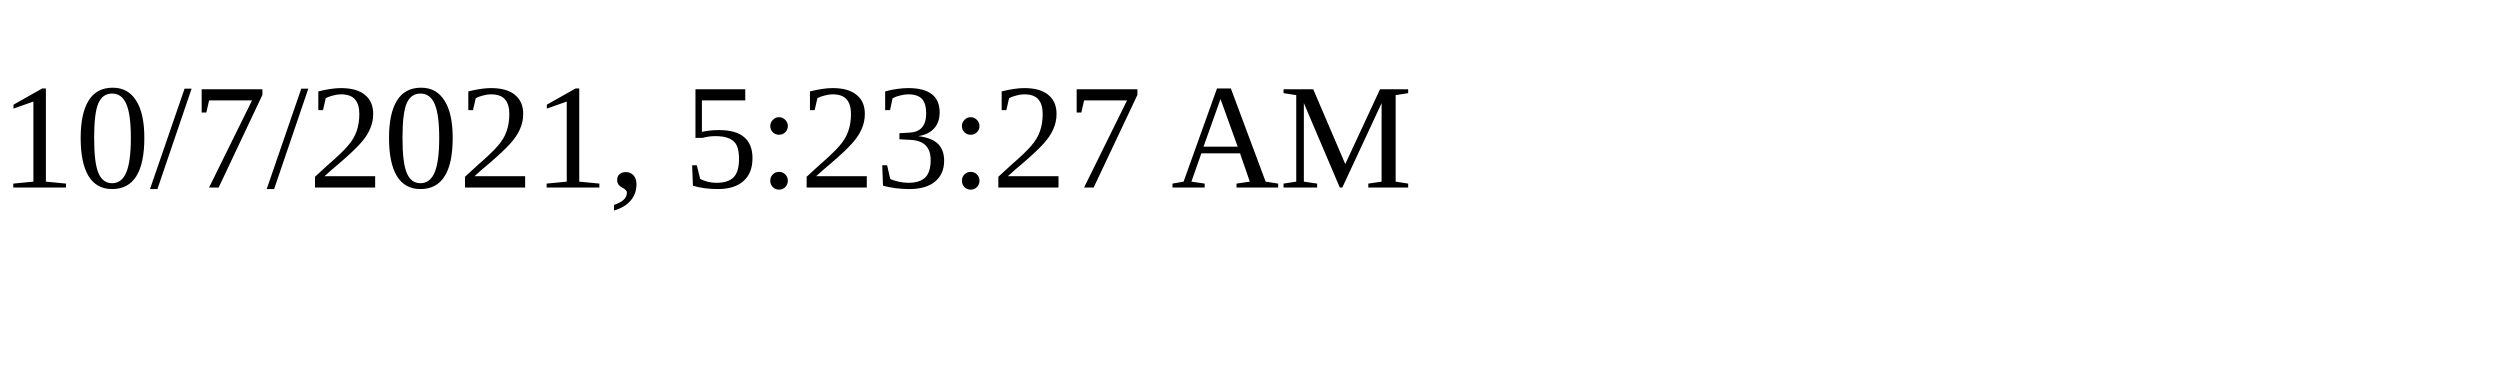
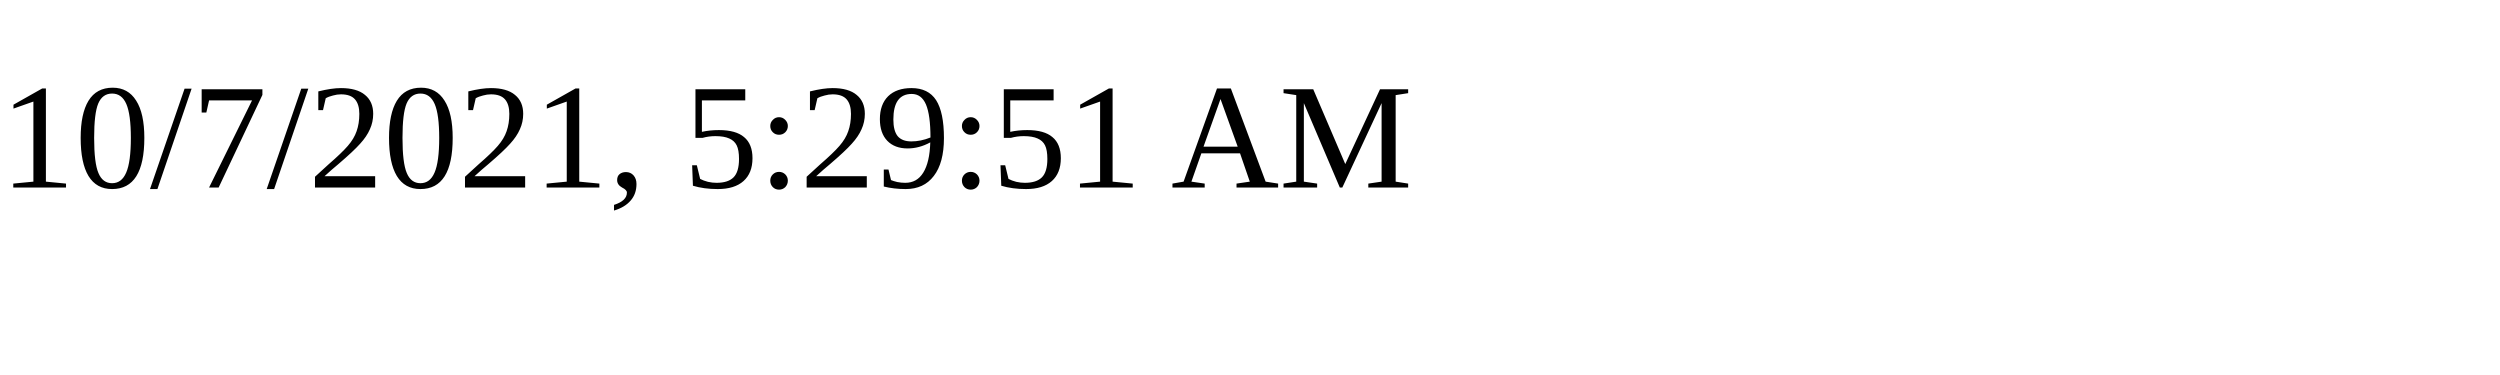
<svg xmlns="http://www.w3.org/2000/svg" height="30" width="200">
-   <text x="0" y="15">10/7/2021, 5:23:27 AM</text>
+   <text x="0" y="15">10/7/2021, 5:29:51 AM</text>
</svg>
